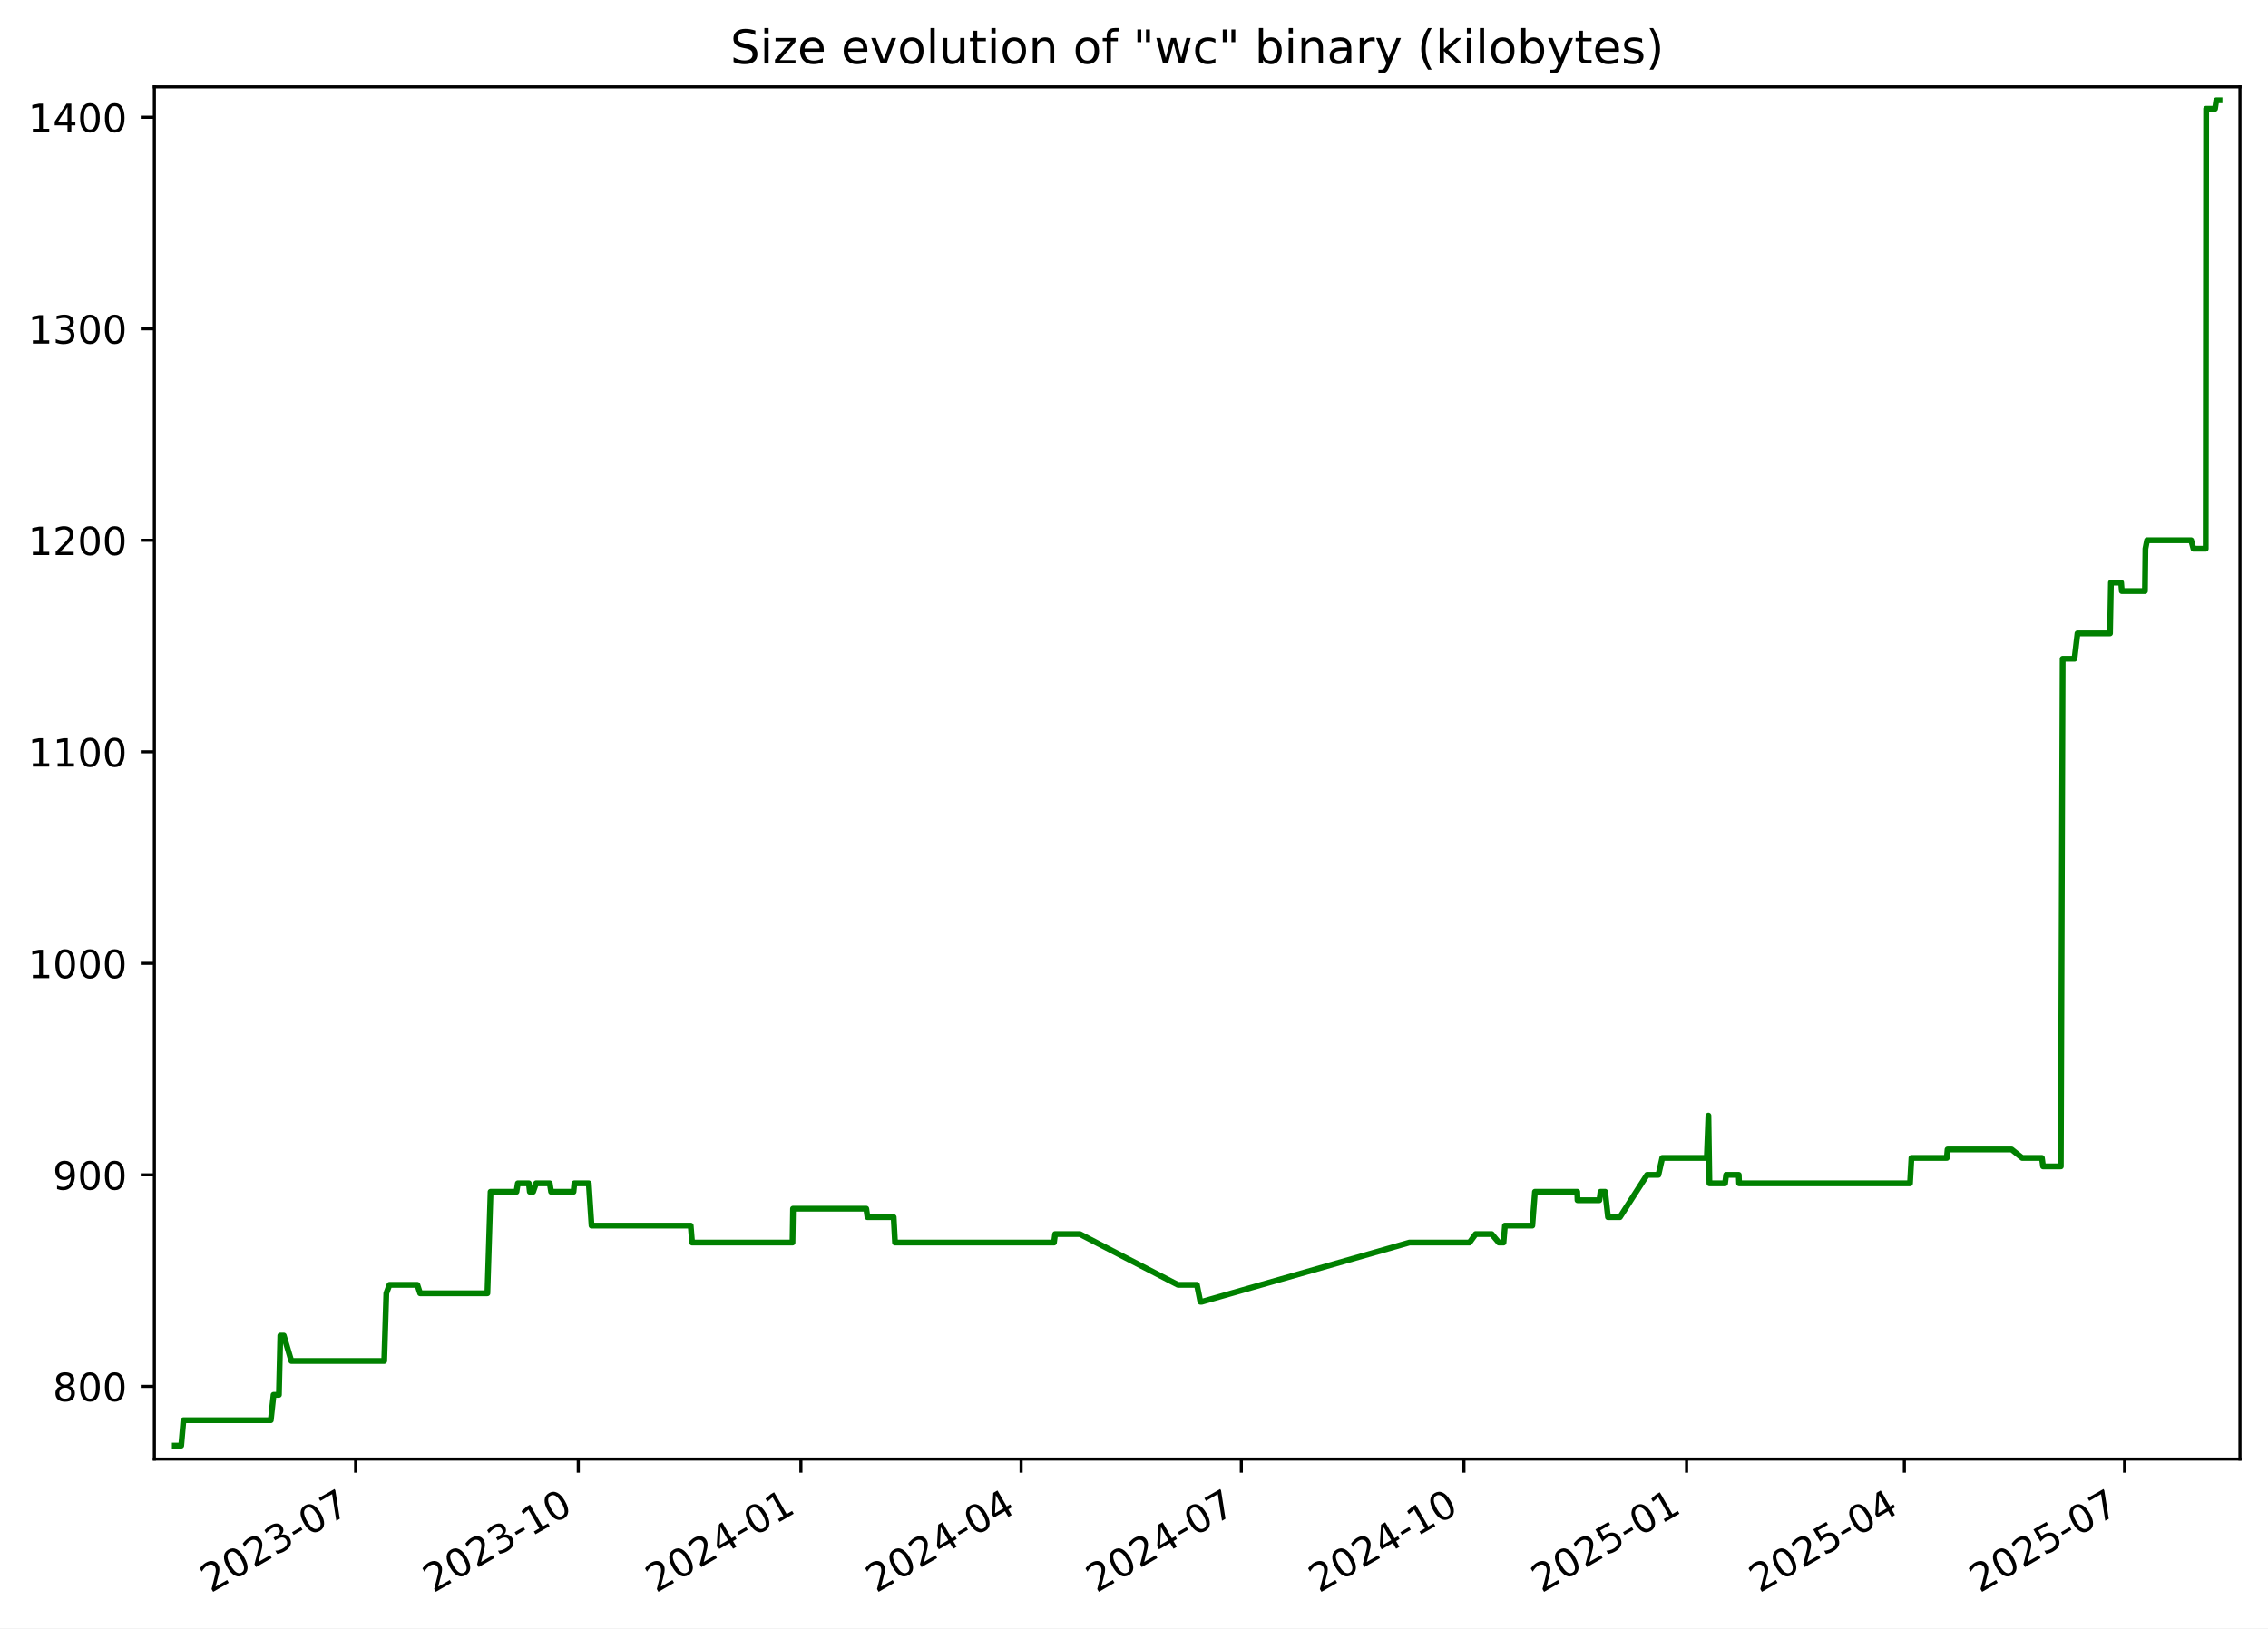
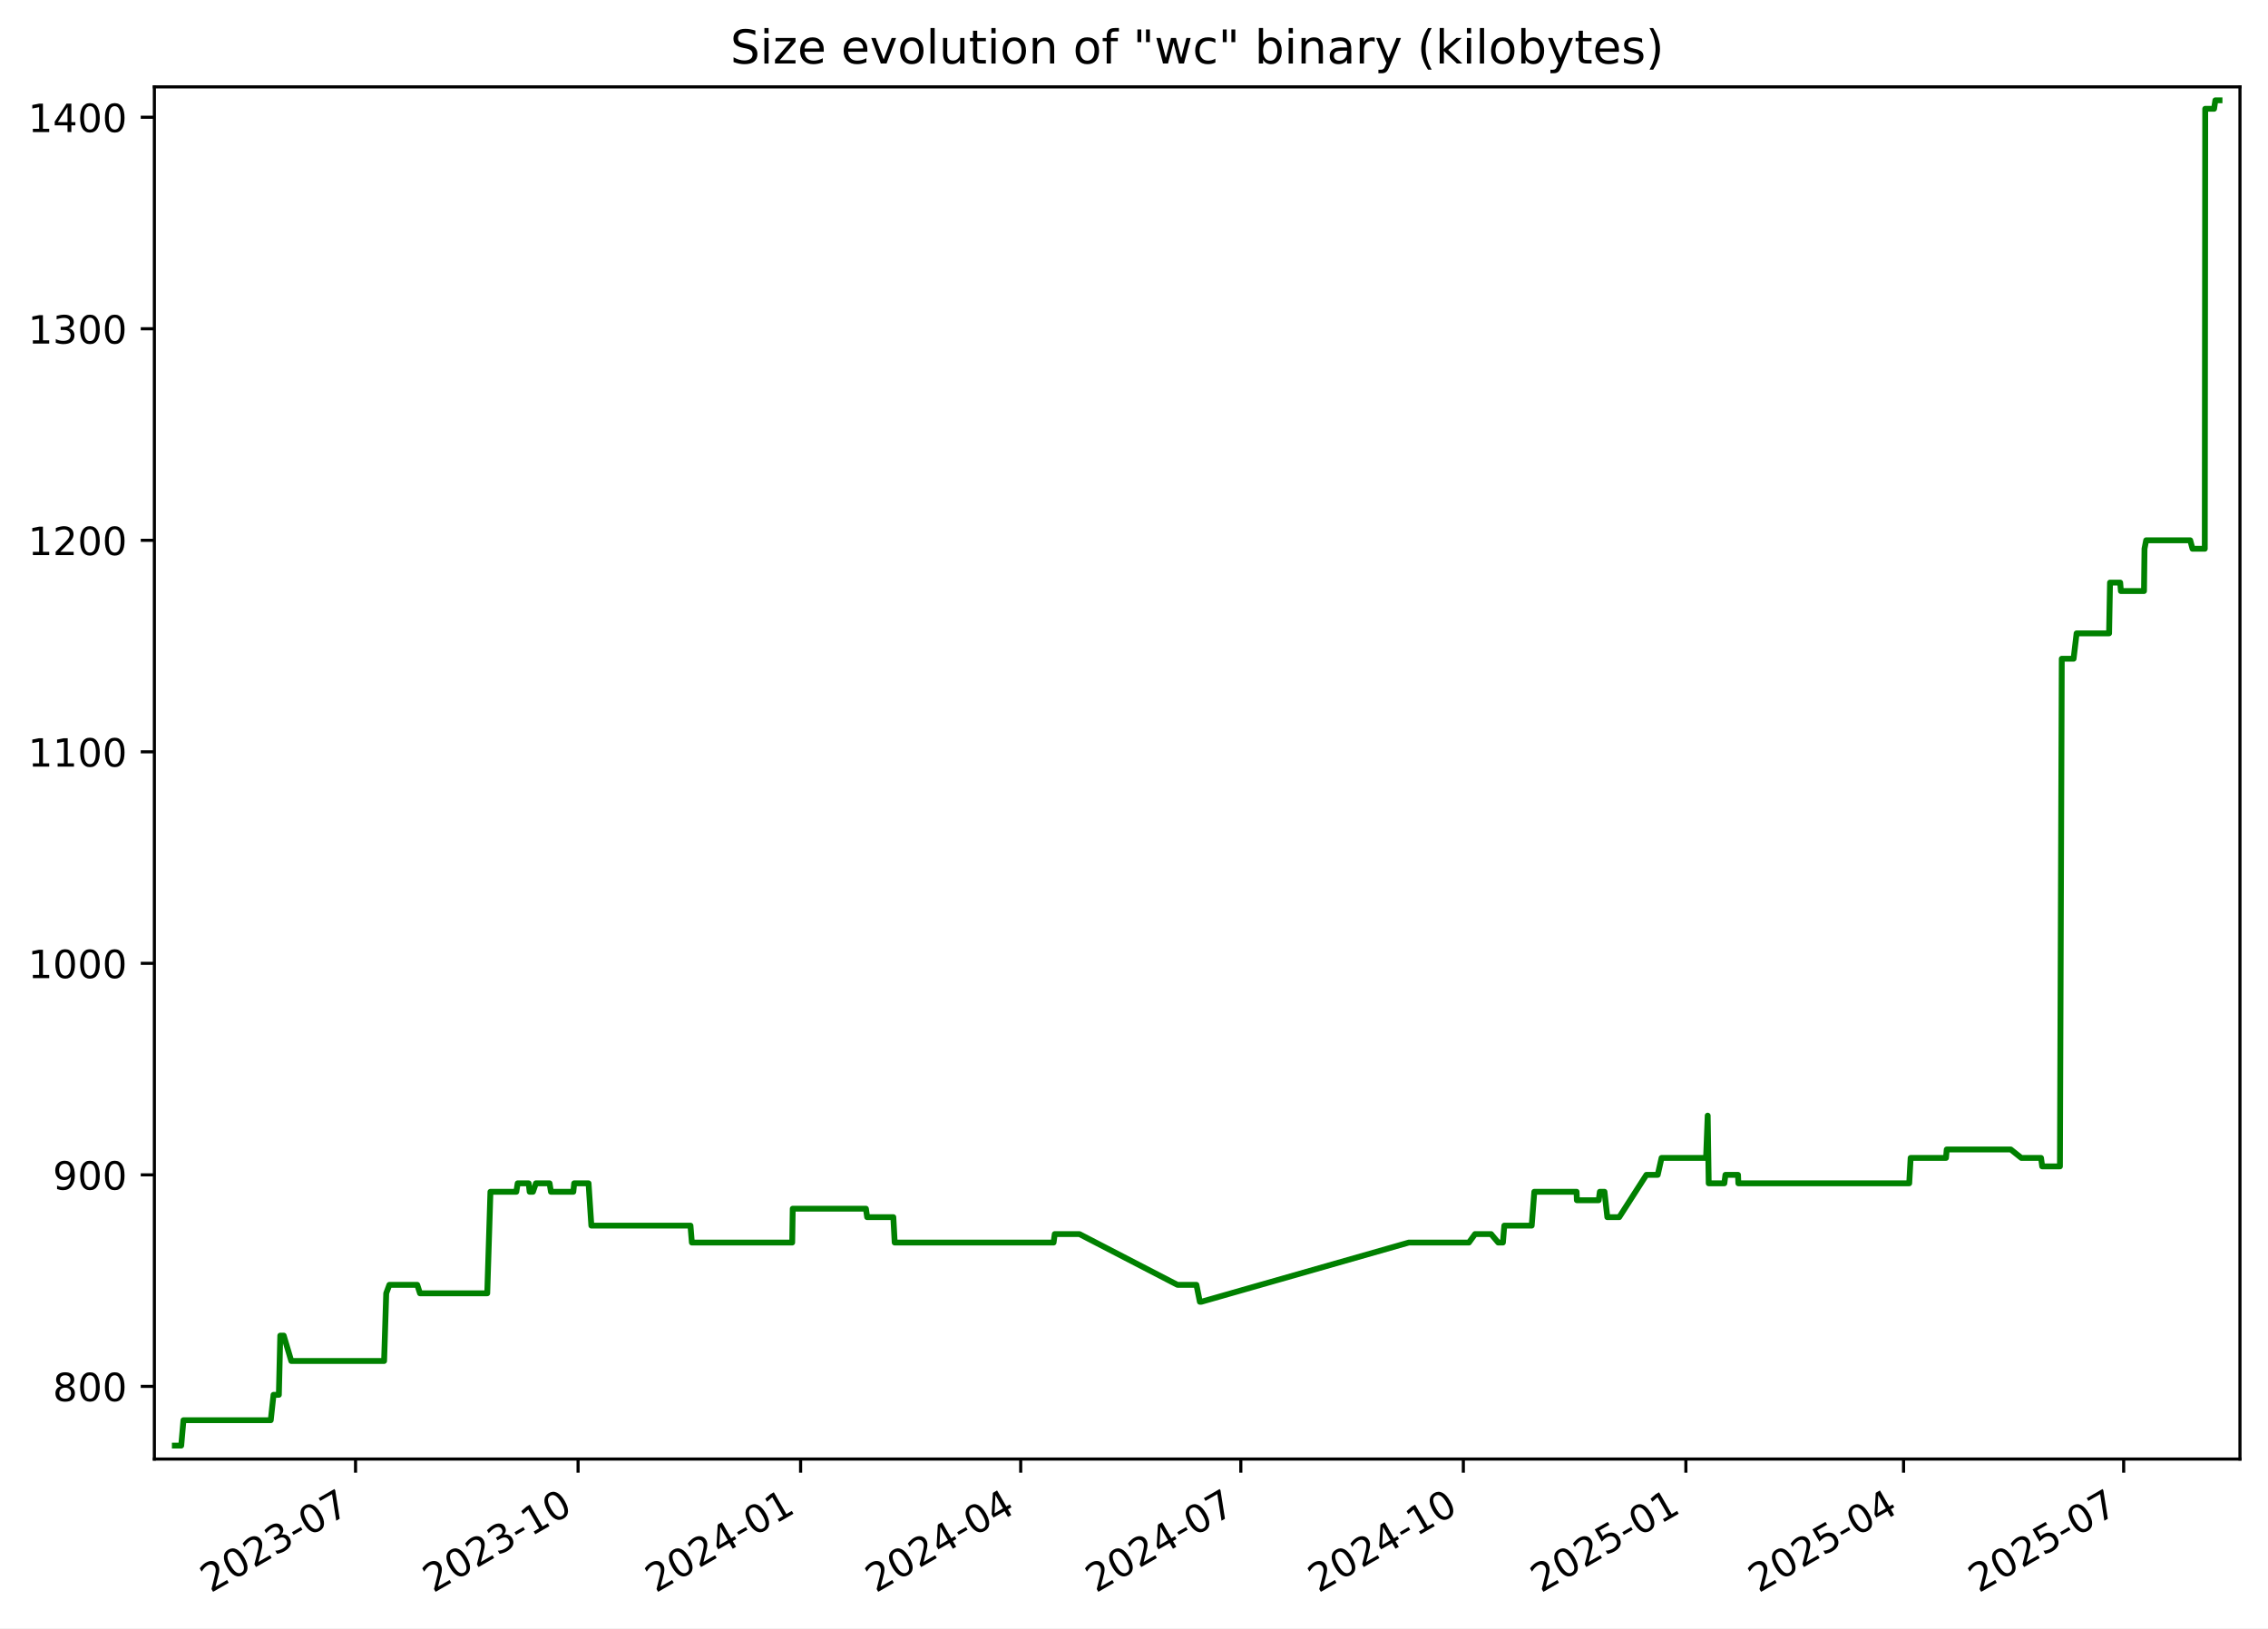
<svg xmlns="http://www.w3.org/2000/svg" xmlns:xlink="http://www.w3.org/1999/xlink" width="582.53pt" height="418.303pt" viewBox="0 0 582.53 418.303" version="1.1">
  <defs>
    <style type="text/css">*{stroke-linejoin: round; stroke-linecap: butt}</style>
  </defs>
  <g id="figure_1">
    <g id="patch_1">
      <path d="M -0 418.303  L 582.53 418.303  L 582.53 0  L -0 0  z " style="fill: #ffffff" />
    </g>
    <g id="axes_1">
      <g id="patch_2">
        <path d="M 39.65 374.83  L 575.33 374.83  L 575.33 22.318  L 39.65 22.318  z " style="fill: #ffffff" />
      </g>
      <g id="matplotlib.axis_1">
        <g id="xtick_1">
          <g id="line2d_1">
            <defs>
-               <path id="m84242ebf62" d="M 0 0  L 0 3.5  " style="stroke: #000000; stroke-width: 0.8" />
+               <path id="mdc00d56134" d="M 0 0  L 0 3.5  " style="stroke: #000000; stroke-width: 0.8" />
            </defs>
            <g>
-               <use xlink:href="#m84242ebf62" x="91.344" y="374.83" style="stroke: #000000; stroke-width: 0.8" />
+               <use xlink:href="#mdc00d56134" x="91.322" y="374.83" style="stroke: #000000; stroke-width: 0.8" />
            </g>
          </g>
          <g id="text_1">
-             <g transform="translate(54.11913 409.302) rotate(-30) scale(0.1 -0.1)">
+             <g transform="translate(54.09737 409.302) rotate(-30) scale(0.1 -0.1)">
              <defs>
                <path id="DejaVuSans-32" d="M 1228 531  L 3431 531  L 3431 0  L 469 0  L 469 531  Q 828 903 1448 1529  Q 2069 2156 2228 2338  Q 2531 2678 2651 2914  Q 2772 3150 2772 3378  Q 2772 3750 2511 3984  Q 2250 4219 1831 4219  Q 1534 4219 1204 4116  Q 875 4013 500 3803  L 500 4441  Q 881 4594 1212 4672  Q 1544 4750 1819 4750  Q 2544 4750 2975 4387  Q 3406 4025 3406 3419  Q 3406 3131 3298 2873  Q 3191 2616 2906 2266  Q 2828 2175 2409 1742  Q 1991 1309 1228 531  z " transform="scale(0.015625)" />
                <path id="DejaVuSans-30" d="M 2034 4250  Q 1547 4250 1301 3770  Q 1056 3291 1056 2328  Q 1056 1369 1301 889  Q 1547 409 2034 409  Q 2525 409 2770 889  Q 3016 1369 3016 2328  Q 3016 3291 2770 3770  Q 2525 4250 2034 4250  z M 2034 4750  Q 2819 4750 3233 4129  Q 3647 3509 3647 2328  Q 3647 1150 3233 529  Q 2819 -91 2034 -91  Q 1250 -91 836 529  Q 422 1150 422 2328  Q 422 3509 836 4129  Q 1250 4750 2034 4750  z " transform="scale(0.015625)" />
                <path id="DejaVuSans-33" d="M 2597 2516  Q 3050 2419 3304 2112  Q 3559 1806 3559 1356  Q 3559 666 3084 287  Q 2609 -91 1734 -91  Q 1441 -91 1130 -33  Q 819 25 488 141  L 488 750  Q 750 597 1062 519  Q 1375 441 1716 441  Q 2309 441 2620 675  Q 2931 909 2931 1356  Q 2931 1769 2642 2001  Q 2353 2234 1838 2234  L 1294 2234  L 1294 2753  L 1863 2753  Q 2328 2753 2575 2939  Q 2822 3125 2822 3475  Q 2822 3834 2567 4026  Q 2313 4219 1838 4219  Q 1578 4219 1281 4162  Q 984 4106 628 3988  L 628 4550  Q 988 4650 1302 4700  Q 1616 4750 1894 4750  Q 2613 4750 3031 4423  Q 3450 4097 3450 3541  Q 3450 3153 3228 2886  Q 3006 2619 2597 2516  z " transform="scale(0.015625)" />
                <path id="DejaVuSans-2d" d="M 313 2009  L 1997 2009  L 1997 1497  L 313 1497  L 313 2009  z " transform="scale(0.015625)" />
                <path id="DejaVuSans-37" d="M 525 4666  L 3525 4666  L 3525 4397  L 1831 0  L 1172 0  L 2766 4134  L 525 4134  L 525 4666  z " transform="scale(0.015625)" />
              </defs>
              <use xlink:href="#DejaVuSans-32" />
              <use xlink:href="#DejaVuSans-30" x="63.623" />
              <use xlink:href="#DejaVuSans-32" x="127.246" />
              <use xlink:href="#DejaVuSans-33" x="190.869" />
              <use xlink:href="#DejaVuSans-2d" x="254.492" />
              <use xlink:href="#DejaVuSans-30" x="290.576" />
              <use xlink:href="#DejaVuSans-37" x="354.199" />
            </g>
          </g>
        </g>
        <g id="xtick_2">
          <g id="line2d_2">
            <g>
-               <use xlink:href="#m84242ebf62" x="148.526" y="374.83" style="stroke: #000000; stroke-width: 0.8" />
+               <use xlink:href="#mdc00d56134" x="148.478" y="374.83" style="stroke: #000000; stroke-width: 0.8" />
            </g>
          </g>
          <g id="text_2">
-             <g transform="translate(111.3012 409.302) rotate(-30) scale(0.1 -0.1)">
+             <g transform="translate(111.2527 409.302) rotate(-30) scale(0.1 -0.1)">
              <defs>
                <path id="DejaVuSans-31" d="M 794 531  L 1825 531  L 1825 4091  L 703 3866  L 703 4441  L 1819 4666  L 2450 4666  L 2450 531  L 3481 531  L 3481 0  L 794 0  L 794 531  z " transform="scale(0.015625)" />
              </defs>
              <use xlink:href="#DejaVuSans-32" />
              <use xlink:href="#DejaVuSans-30" x="63.623" />
              <use xlink:href="#DejaVuSans-32" x="127.246" />
              <use xlink:href="#DejaVuSans-33" x="190.869" />
              <use xlink:href="#DejaVuSans-2d" x="254.492" />
              <use xlink:href="#DejaVuSans-31" x="290.576" />
              <use xlink:href="#DejaVuSans-30" x="354.199" />
            </g>
          </g>
        </g>
        <g id="xtick_3">
          <g id="line2d_3">
            <g>
-               <use xlink:href="#m84242ebf62" x="205.708" y="374.83" style="stroke: #000000; stroke-width: 0.8" />
+               <use xlink:href="#mdc00d56134" x="205.633" y="374.83" style="stroke: #000000; stroke-width: 0.8" />
            </g>
          </g>
          <g id="text_3">
-             <g transform="translate(168.4834 409.302) rotate(-30) scale(0.1 -0.1)">
+             <g transform="translate(168.408 409.302) rotate(-30) scale(0.1 -0.1)">
              <defs>
                <path id="DejaVuSans-34" d="M 2419 4116  L 825 1625  L 2419 1625  L 2419 4116  z M 2253 4666  L 3047 4666  L 3047 1625  L 3713 1625  L 3713 1100  L 3047 1100  L 3047 0  L 2419 0  L 2419 1100  L 313 1100  L 313 1709  L 2253 4666  z " transform="scale(0.015625)" />
              </defs>
              <use xlink:href="#DejaVuSans-32" />
              <use xlink:href="#DejaVuSans-30" x="63.623" />
              <use xlink:href="#DejaVuSans-32" x="127.246" />
              <use xlink:href="#DejaVuSans-34" x="190.869" />
              <use xlink:href="#DejaVuSans-2d" x="254.492" />
              <use xlink:href="#DejaVuSans-30" x="290.576" />
              <use xlink:href="#DejaVuSans-31" x="354.199" />
            </g>
          </g>
        </g>
        <g id="xtick_4">
          <g id="line2d_4">
            <g>
-               <use xlink:href="#m84242ebf62" x="262.269" y="374.83" style="stroke: #000000; stroke-width: 0.8" />
+               <use xlink:href="#mdc00d56134" x="262.167" y="374.83" style="stroke: #000000; stroke-width: 0.8" />
            </g>
          </g>
          <g id="text_4">
-             <g transform="translate(225.0439 409.302) rotate(-30) scale(0.1 -0.1)">
+             <g transform="translate(224.9421 409.302) rotate(-30) scale(0.1 -0.1)">
              <use xlink:href="#DejaVuSans-32" />
              <use xlink:href="#DejaVuSans-30" x="63.623" />
              <use xlink:href="#DejaVuSans-32" x="127.246" />
              <use xlink:href="#DejaVuSans-34" x="190.869" />
              <use xlink:href="#DejaVuSans-2d" x="254.492" />
              <use xlink:href="#DejaVuSans-30" x="290.576" />
              <use xlink:href="#DejaVuSans-34" x="354.199" />
            </g>
          </g>
        </g>
        <g id="xtick_5">
          <g id="line2d_5">
            <g>
-               <use xlink:href="#m84242ebf62" x="318.829" y="374.83" style="stroke: #000000; stroke-width: 0.8" />
+               <use xlink:href="#mdc00d56134" x="318.701" y="374.83" style="stroke: #000000; stroke-width: 0.8" />
            </g>
          </g>
          <g id="text_5">
-             <g transform="translate(281.6045 409.302) rotate(-30) scale(0.1 -0.1)">
+             <g transform="translate(281.4762 409.302) rotate(-30) scale(0.1 -0.1)">
              <use xlink:href="#DejaVuSans-32" />
              <use xlink:href="#DejaVuSans-30" x="63.623" />
              <use xlink:href="#DejaVuSans-32" x="127.246" />
              <use xlink:href="#DejaVuSans-34" x="190.869" />
              <use xlink:href="#DejaVuSans-2d" x="254.492" />
              <use xlink:href="#DejaVuSans-30" x="290.576" />
              <use xlink:href="#DejaVuSans-37" x="354.199" />
            </g>
          </g>
        </g>
        <g id="xtick_6">
          <g id="line2d_6">
            <g>
-               <use xlink:href="#m84242ebf62" x="376.011" y="374.83" style="stroke: #000000; stroke-width: 0.8" />
+               <use xlink:href="#mdc00d56134" x="375.856" y="374.83" style="stroke: #000000; stroke-width: 0.8" />
            </g>
          </g>
          <g id="text_6">
-             <g transform="translate(338.7866 409.302) rotate(-30) scale(0.1 -0.1)">
+             <g transform="translate(338.6315 409.302) rotate(-30) scale(0.1 -0.1)">
              <use xlink:href="#DejaVuSans-32" />
              <use xlink:href="#DejaVuSans-30" x="63.623" />
              <use xlink:href="#DejaVuSans-32" x="127.246" />
              <use xlink:href="#DejaVuSans-34" x="190.869" />
              <use xlink:href="#DejaVuSans-2d" x="254.492" />
              <use xlink:href="#DejaVuSans-31" x="290.576" />
              <use xlink:href="#DejaVuSans-30" x="354.199" />
            </g>
          </g>
        </g>
        <g id="xtick_7">
          <g id="line2d_7">
            <g>
-               <use xlink:href="#m84242ebf62" x="433.194" y="374.83" style="stroke: #000000; stroke-width: 0.8" />
+               <use xlink:href="#mdc00d56134" x="433.012" y="374.83" style="stroke: #000000; stroke-width: 0.8" />
            </g>
          </g>
          <g id="text_7">
-             <g transform="translate(395.9687 409.302) rotate(-30) scale(0.1 -0.1)">
+             <g transform="translate(395.7868 409.302) rotate(-30) scale(0.1 -0.1)">
              <defs>
                <path id="DejaVuSans-35" d="M 691 4666  L 3169 4666  L 3169 4134  L 1269 4134  L 1269 2991  Q 1406 3038 1543 3061  Q 1681 3084 1819 3084  Q 2600 3084 3056 2656  Q 3513 2228 3513 1497  Q 3513 744 3044 326  Q 2575 -91 1722 -91  Q 1428 -91 1123 -41  Q 819 9 494 109  L 494 744  Q 775 591 1075 516  Q 1375 441 1709 441  Q 2250 441 2565 725  Q 2881 1009 2881 1497  Q 2881 1984 2565 2268  Q 2250 2553 1709 2553  Q 1456 2553 1204 2497  Q 953 2441 691 2322  L 691 4666  z " transform="scale(0.015625)" />
              </defs>
              <use xlink:href="#DejaVuSans-32" />
              <use xlink:href="#DejaVuSans-30" x="63.623" />
              <use xlink:href="#DejaVuSans-32" x="127.246" />
              <use xlink:href="#DejaVuSans-35" x="190.869" />
              <use xlink:href="#DejaVuSans-2d" x="254.492" />
              <use xlink:href="#DejaVuSans-30" x="290.576" />
              <use xlink:href="#DejaVuSans-31" x="354.199" />
            </g>
          </g>
        </g>
        <g id="xtick_8">
          <g id="line2d_8">
            <g>
-               <use xlink:href="#m84242ebf62" x="489.133" y="374.83" style="stroke: #000000; stroke-width: 0.8" />
+               <use xlink:href="#mdc00d56134" x="488.924" y="374.83" style="stroke: #000000; stroke-width: 0.8" />
            </g>
          </g>
          <g id="text_8">
-             <g transform="translate(451.9078 409.302) rotate(-30) scale(0.1 -0.1)">
+             <g transform="translate(451.6997 409.302) rotate(-30) scale(0.1 -0.1)">
              <use xlink:href="#DejaVuSans-32" />
              <use xlink:href="#DejaVuSans-30" x="63.623" />
              <use xlink:href="#DejaVuSans-32" x="127.246" />
              <use xlink:href="#DejaVuSans-35" x="190.869" />
              <use xlink:href="#DejaVuSans-2d" x="254.492" />
              <use xlink:href="#DejaVuSans-30" x="290.576" />
              <use xlink:href="#DejaVuSans-34" x="354.199" />
            </g>
          </g>
        </g>
        <g id="xtick_9">
          <g id="line2d_9">
            <g>
-               <use xlink:href="#m84242ebf62" x="545.693" y="374.83" style="stroke: #000000; stroke-width: 0.8" />
+               <use xlink:href="#mdc00d56134" x="545.459" y="374.83" style="stroke: #000000; stroke-width: 0.8" />
            </g>
          </g>
          <g id="text_9">
-             <g transform="translate(508.4683 409.302) rotate(-30) scale(0.1 -0.1)">
+             <g transform="translate(508.2337 409.302) rotate(-30) scale(0.1 -0.1)">
              <use xlink:href="#DejaVuSans-32" />
              <use xlink:href="#DejaVuSans-30" x="63.623" />
              <use xlink:href="#DejaVuSans-32" x="127.246" />
              <use xlink:href="#DejaVuSans-35" x="190.869" />
              <use xlink:href="#DejaVuSans-2d" x="254.492" />
              <use xlink:href="#DejaVuSans-30" x="290.576" />
              <use xlink:href="#DejaVuSans-37" x="354.199" />
            </g>
          </g>
        </g>
      </g>
      <g id="matplotlib.axis_2">
        <g id="ytick_1">
          <g id="line2d_10">
            <defs>
-               <path id="m7dbbefa04f" d="M 0 0  L -3.5 0  " style="stroke: #000000; stroke-width: 0.8" />
+               <path id="mcb77bcb11d" d="M 0 0  L -3.5 0  " style="stroke: #000000; stroke-width: 0.8" />
            </defs>
            <g>
-               <use xlink:href="#m7dbbefa04f" x="39.65" y="356.159" style="stroke: #000000; stroke-width: 0.8" />
+               <use xlink:href="#mcb77bcb11d" x="39.65" y="356.159" style="stroke: #000000; stroke-width: 0.8" />
            </g>
          </g>
          <g id="text_10">
            <g transform="translate(13.5625 359.9582) scale(0.1 -0.1)">
              <defs>
                <path id="DejaVuSans-38" d="M 2034 2216  Q 1584 2216 1326 1975  Q 1069 1734 1069 1313  Q 1069 891 1326 650  Q 1584 409 2034 409  Q 2484 409 2743 651  Q 3003 894 3003 1313  Q 3003 1734 2745 1975  Q 2488 2216 2034 2216  z M 1403 2484  Q 997 2584 770 2862  Q 544 3141 544 3541  Q 544 4100 942 4425  Q 1341 4750 2034 4750  Q 2731 4750 3128 4425  Q 3525 4100 3525 3541  Q 3525 3141 3298 2862  Q 3072 2584 2669 2484  Q 3125 2378 3379 2068  Q 3634 1759 3634 1313  Q 3634 634 3220 271  Q 2806 -91 2034 -91  Q 1263 -91 848 271  Q 434 634 434 1313  Q 434 1759 690 2068  Q 947 2378 1403 2484  z M 1172 3481  Q 1172 3119 1398 2916  Q 1625 2713 2034 2713  Q 2441 2713 2670 2916  Q 2900 3119 2900 3481  Q 2900 3844 2670 4047  Q 2441 4250 2034 4250  Q 1625 4250 1398 4047  Q 1172 3844 1172 3481  z " transform="scale(0.015625)" />
              </defs>
              <use xlink:href="#DejaVuSans-38" />
              <use xlink:href="#DejaVuSans-30" x="63.623" />
              <use xlink:href="#DejaVuSans-30" x="127.246" />
            </g>
          </g>
        </g>
        <g id="ytick_2">
          <g id="line2d_11">
            <g>
-               <use xlink:href="#m7dbbefa04f" x="39.65" y="301.819" style="stroke: #000000; stroke-width: 0.8" />
+               <use xlink:href="#mcb77bcb11d" x="39.65" y="301.819" style="stroke: #000000; stroke-width: 0.8" />
            </g>
          </g>
          <g id="text_11">
            <g transform="translate(13.5625 305.6186) scale(0.1 -0.1)">
              <defs>
                <path id="DejaVuSans-39" d="M 703 97  L 703 672  Q 941 559 1184 500  Q 1428 441 1663 441  Q 2288 441 2617 861  Q 2947 1281 2994 2138  Q 2813 1869 2534 1725  Q 2256 1581 1919 1581  Q 1219 1581 811 2004  Q 403 2428 403 3163  Q 403 3881 828 4315  Q 1253 4750 1959 4750  Q 2769 4750 3195 4129  Q 3622 3509 3622 2328  Q 3622 1225 3098 567  Q 2575 -91 1691 -91  Q 1453 -91 1209 -44  Q 966 3 703 97  z M 1959 2075  Q 2384 2075 2632 2365  Q 2881 2656 2881 3163  Q 2881 3666 2632 3958  Q 2384 4250 1959 4250  Q 1534 4250 1286 3958  Q 1038 3666 1038 3163  Q 1038 2656 1286 2365  Q 1534 2075 1959 2075  z " transform="scale(0.015625)" />
              </defs>
              <use xlink:href="#DejaVuSans-39" />
              <use xlink:href="#DejaVuSans-30" x="63.623" />
              <use xlink:href="#DejaVuSans-30" x="127.246" />
            </g>
          </g>
        </g>
        <g id="ytick_3">
          <g id="line2d_12">
            <g>
-               <use xlink:href="#m7dbbefa04f" x="39.65" y="247.48" style="stroke: #000000; stroke-width: 0.8" />
+               <use xlink:href="#mcb77bcb11d" x="39.65" y="247.48" style="stroke: #000000; stroke-width: 0.8" />
            </g>
          </g>
          <g id="text_12">
            <g transform="translate(7.2 251.279) scale(0.1 -0.1)">
              <use xlink:href="#DejaVuSans-31" />
              <use xlink:href="#DejaVuSans-30" x="63.623" />
              <use xlink:href="#DejaVuSans-30" x="127.246" />
              <use xlink:href="#DejaVuSans-30" x="190.869" />
            </g>
          </g>
        </g>
        <g id="ytick_4">
          <g id="line2d_13">
            <g>
-               <use xlink:href="#m7dbbefa04f" x="39.65" y="193.14" style="stroke: #000000; stroke-width: 0.8" />
+               <use xlink:href="#mcb77bcb11d" x="39.65" y="193.14" style="stroke: #000000; stroke-width: 0.8" />
            </g>
          </g>
          <g id="text_13">
            <g transform="translate(7.2 196.9394) scale(0.1 -0.1)">
              <use xlink:href="#DejaVuSans-31" />
              <use xlink:href="#DejaVuSans-31" x="63.623" />
              <use xlink:href="#DejaVuSans-30" x="127.246" />
              <use xlink:href="#DejaVuSans-30" x="190.869" />
            </g>
          </g>
        </g>
        <g id="ytick_5">
          <g id="line2d_14">
            <g>
-               <use xlink:href="#m7dbbefa04f" x="39.65" y="138.801" style="stroke: #000000; stroke-width: 0.8" />
+               <use xlink:href="#mcb77bcb11d" x="39.65" y="138.801" style="stroke: #000000; stroke-width: 0.8" />
            </g>
          </g>
          <g id="text_14">
            <g transform="translate(7.2 142.5998) scale(0.1 -0.1)">
              <use xlink:href="#DejaVuSans-31" />
              <use xlink:href="#DejaVuSans-32" x="63.623" />
              <use xlink:href="#DejaVuSans-30" x="127.246" />
              <use xlink:href="#DejaVuSans-30" x="190.869" />
            </g>
          </g>
        </g>
        <g id="ytick_6">
          <g id="line2d_15">
            <g>
-               <use xlink:href="#m7dbbefa04f" x="39.65" y="84.461" style="stroke: #000000; stroke-width: 0.8" />
+               <use xlink:href="#mcb77bcb11d" x="39.65" y="84.461" style="stroke: #000000; stroke-width: 0.8" />
            </g>
          </g>
          <g id="text_15">
            <g transform="translate(7.2 88.26014) scale(0.1 -0.1)">
              <use xlink:href="#DejaVuSans-31" />
              <use xlink:href="#DejaVuSans-33" x="63.623" />
              <use xlink:href="#DejaVuSans-30" x="127.246" />
              <use xlink:href="#DejaVuSans-30" x="190.869" />
            </g>
          </g>
        </g>
        <g id="ytick_7">
          <g id="line2d_16">
            <g>
-               <use xlink:href="#m7dbbefa04f" x="39.65" y="30.121" style="stroke: #000000; stroke-width: 0.8" />
+               <use xlink:href="#mcb77bcb11d" x="39.65" y="30.121" style="stroke: #000000; stroke-width: 0.8" />
            </g>
          </g>
          <g id="text_16">
            <g transform="translate(7.2 33.92051) scale(0.1 -0.1)">
              <use xlink:href="#DejaVuSans-31" />
              <use xlink:href="#DejaVuSans-34" x="63.623" />
              <use xlink:href="#DejaVuSans-30" x="127.246" />
              <use xlink:href="#DejaVuSans-30" x="190.869" />
            </g>
          </g>
        </g>
      </g>
      <g id="line2d_17">
-         <path d="M 44.902 371.374  L 46.547 371.374  L 47.123 364.853  L 69.555 364.853  L 70.266 358.333  L 71.637 358.333  L 72 343.118  L 72.889 343.118  L 74.826 349.638  L 98.684 349.638  L 99.225 332.25  L 100.034 330.076  L 107.198 330.076  L 107.904 332.25  L 125.186 332.25  L 126.005 306.167  L 132.655 306.167  L 133.004 303.993  L 135.825 303.993  L 136.081 306.167  L 136.929 306.167  L 137.689 303.993  L 141.201 303.993  L 141.55 306.167  L 147.308 306.167  L 147.526 303.993  L 151.218 303.993  L 151.938 314.861  L 177.408 314.861  L 177.764 319.208  L 203.551 319.208  L 203.685 310.514  L 222.495 310.514  L 222.809 312.687  L 229.535 312.687  L 229.884 319.208  L 270.716 319.208  L 271.013 317.035  L 277.361 317.035  L 302.552 330.076  L 307.427 330.076  L 308.303 334.423  L 308.681 334.423  L 362.017 319.208  L 377.444 319.208  L 379.017 317.035  L 383.143 317.035  L 384.971 319.208  L 386.178 319.208  L 386.54 314.861  L 393.575 314.861  L 394.247 306.167  L 405.113 306.167  L 405.18 308.34  L 410.796 308.34  L 411.086 306.167  L 412.28 306.167  L 413.009 312.687  L 416.07 312.687  L 423.051 301.819  L 425.962 301.819  L 426.945 297.472  L 438.387 297.472  L 438.801 286.604  L 439.062 303.993  L 443.082 303.993  L 443.357 301.819  L 446.596 301.819  L 446.682 303.993  L 490.586 303.993  L 490.952 297.472  L 500.035 297.472  L 500.225 295.299  L 516.681 295.299  L 519.397 297.472  L 524.461 297.472  L 524.759 299.646  L 529.316 299.646  L 529.788 169.231  L 532.826 169.231  L 533.597 162.71  L 541.947 162.71  L 542.187 149.668  L 544.804 149.668  L 544.977 151.842  L 550.921 151.842  L 551.046 140.974  L 551.473 138.801  L 562.794 138.801  L 563.381 140.974  L 566.538 140.974  L 566.649 27.948  L 568.925 27.948  L 569.253 25.774  L 570.078 25.774  L 570.078 25.774  " clip-path="url(#pdc5963b6bb)" style="fill: none; stroke: #008000; stroke-width: 1.5; stroke-linecap: square" />
+         <path d="M 44.902 371.374  L 46.546 371.374  L 47.122 364.853  L 69.544 364.853  L 70.254 358.333  L 71.624 358.333  L 71.988 343.118  L 72.875 343.118  L 74.812 349.638  L 98.659 349.638  L 99.2 332.25  L 100.008 330.076  L 107.169 330.076  L 107.874 332.25  L 125.148 332.25  L 125.967 306.167  L 132.614 306.167  L 132.963 303.993  L 135.782 303.993  L 136.039 306.167  L 136.886 306.167  L 137.645 303.993  L 141.156 303.993  L 141.505 306.167  L 147.26 306.167  L 147.477 303.993  L 151.168 303.993  L 151.888 314.861  L 177.346 314.861  L 177.702 319.208  L 203.477 319.208  L 203.611 310.514  L 222.412 310.514  L 222.725 312.687  L 229.449 312.687  L 229.798 319.208  L 270.611 319.208  L 270.907 317.035  L 277.252 317.035  L 302.431 330.076  L 307.304 330.076  L 308.179 334.423  L 308.558 334.423  L 361.869 319.208  L 377.288 319.208  L 378.861 317.035  L 382.984 317.035  L 384.811 319.208  L 386.018 319.208  L 386.38 314.861  L 393.412 314.861  L 394.084 306.167  L 404.944 306.167  L 405.011 308.34  L 410.625 308.34  L 410.915 306.167  L 412.108 306.167  L 412.837 312.687  L 415.896 312.687  L 422.874 301.819  L 425.783 301.819  L 426.766 297.472  L 438.203 297.472  L 438.617 286.604  L 438.877 303.993  L 442.896 303.993  L 443.17 301.819  L 446.408 301.819  L 446.494 303.993  L 490.378 303.993  L 490.743 297.472  L 499.822 297.472  L 500.012 295.299  L 516.46 295.299  L 519.175 297.472  L 524.236 297.472  L 524.534 299.646  L 529.089 299.646  L 529.561 169.231  L 532.597 169.231  L 533.368 162.71  L 541.714 162.71  L 541.954 149.668  L 544.569 149.668  L 544.742 151.842  L 550.684 151.842  L 550.809 140.974  L 551.236 138.801  L 562.552 138.801  L 563.138 140.974  L 566.294 140.974  L 566.405 27.948  L 568.679 27.948  L 569.007 25.774  L 570.078 25.774  L 570.078 25.774  " clip-path="url(#p513cfdaabb)" style="fill: none; stroke: #008000; stroke-width: 1.5; stroke-linecap: square" />
      </g>
      <g id="patch_3">
        <path d="M 39.65 374.83  L 39.65 22.318  " style="fill: none; stroke: #000000; stroke-width: 0.8; stroke-linejoin: miter; stroke-linecap: square" />
      </g>
      <g id="patch_4">
        <path d="M 575.33 374.83  L 575.33 22.318  " style="fill: none; stroke: #000000; stroke-width: 0.8; stroke-linejoin: miter; stroke-linecap: square" />
      </g>
      <g id="patch_5">
        <path d="M 39.65 374.83  L 575.33 374.83  " style="fill: none; stroke: #000000; stroke-width: 0.8; stroke-linejoin: miter; stroke-linecap: square" />
      </g>
      <g id="patch_6">
        <path d="M 39.65 22.318  L 575.33 22.318  " style="fill: none; stroke: #000000; stroke-width: 0.8; stroke-linejoin: miter; stroke-linecap: square" />
      </g>
      <g id="text_17">
        <g transform="translate(187.5884 16.31812) scale(0.12 -0.12)">
          <defs>
            <path id="DejaVuSans-53" d="M 3425 4513  L 3425 3897  Q 3066 4069 2747 4153  Q 2428 4238 2131 4238  Q 1616 4238 1336 4038  Q 1056 3838 1056 3469  Q 1056 3159 1242 3001  Q 1428 2844 1947 2747  L 2328 2669  Q 3034 2534 3370 2195  Q 3706 1856 3706 1288  Q 3706 609 3251 259  Q 2797 -91 1919 -91  Q 1588 -91 1214 -16  Q 841 59 441 206  L 441 856  Q 825 641 1194 531  Q 1563 422 1919 422  Q 2459 422 2753 634  Q 3047 847 3047 1241  Q 3047 1584 2836 1778  Q 2625 1972 2144 2069  L 1759 2144  Q 1053 2284 737 2584  Q 422 2884 422 3419  Q 422 4038 858 4394  Q 1294 4750 2059 4750  Q 2388 4750 2728 4690  Q 3069 4631 3425 4513  z " transform="scale(0.015625)" />
            <path id="DejaVuSans-69" d="M 603 3500  L 1178 3500  L 1178 0  L 603 0  L 603 3500  z M 603 4863  L 1178 4863  L 1178 4134  L 603 4134  L 603 4863  z " transform="scale(0.015625)" />
            <path id="DejaVuSans-7a" d="M 353 3500  L 3084 3500  L 3084 2975  L 922 459  L 3084 459  L 3084 0  L 275 0  L 275 525  L 2438 3041  L 353 3041  L 353 3500  z " transform="scale(0.015625)" />
            <path id="DejaVuSans-65" d="M 3597 1894  L 3597 1613  L 953 1613  Q 991 1019 1311 708  Q 1631 397 2203 397  Q 2534 397 2845 478  Q 3156 559 3463 722  L 3463 178  Q 3153 47 2828 -22  Q 2503 -91 2169 -91  Q 1331 -91 842 396  Q 353 884 353 1716  Q 353 2575 817 3079  Q 1281 3584 2069 3584  Q 2775 3584 3186 3129  Q 3597 2675 3597 1894  z M 3022 2063  Q 3016 2534 2758 2815  Q 2500 3097 2075 3097  Q 1594 3097 1305 2825  Q 1016 2553 972 2059  L 3022 2063  z " transform="scale(0.015625)" />
            <path id="DejaVuSans-20" transform="scale(0.015625)" />
            <path id="DejaVuSans-76" d="M 191 3500  L 800 3500  L 1894 563  L 2988 3500  L 3597 3500  L 2284 0  L 1503 0  L 191 3500  z " transform="scale(0.015625)" />
            <path id="DejaVuSans-6f" d="M 1959 3097  Q 1497 3097 1228 2736  Q 959 2375 959 1747  Q 959 1119 1226 758  Q 1494 397 1959 397  Q 2419 397 2687 759  Q 2956 1122 2956 1747  Q 2956 2369 2687 2733  Q 2419 3097 1959 3097  z M 1959 3584  Q 2709 3584 3137 3096  Q 3566 2609 3566 1747  Q 3566 888 3137 398  Q 2709 -91 1959 -91  Q 1206 -91 779 398  Q 353 888 353 1747  Q 353 2609 779 3096  Q 1206 3584 1959 3584  z " transform="scale(0.015625)" />
            <path id="DejaVuSans-6c" d="M 603 4863  L 1178 4863  L 1178 0  L 603 0  L 603 4863  z " transform="scale(0.015625)" />
            <path id="DejaVuSans-75" d="M 544 1381  L 544 3500  L 1119 3500  L 1119 1403  Q 1119 906 1312 657  Q 1506 409 1894 409  Q 2359 409 2629 706  Q 2900 1003 2900 1516  L 2900 3500  L 3475 3500  L 3475 0  L 2900 0  L 2900 538  Q 2691 219 2414 64  Q 2138 -91 1772 -91  Q 1169 -91 856 284  Q 544 659 544 1381  z M 1991 3584  L 1991 3584  z " transform="scale(0.015625)" />
            <path id="DejaVuSans-74" d="M 1172 4494  L 1172 3500  L 2356 3500  L 2356 3053  L 1172 3053  L 1172 1153  Q 1172 725 1289 603  Q 1406 481 1766 481  L 2356 481  L 2356 0  L 1766 0  Q 1100 0 847 248  Q 594 497 594 1153  L 594 3053  L 172 3053  L 172 3500  L 594 3500  L 594 4494  L 1172 4494  z " transform="scale(0.015625)" />
            <path id="DejaVuSans-6e" d="M 3513 2113  L 3513 0  L 2938 0  L 2938 2094  Q 2938 2591 2744 2837  Q 2550 3084 2163 3084  Q 1697 3084 1428 2787  Q 1159 2491 1159 1978  L 1159 0  L 581 0  L 581 3500  L 1159 3500  L 1159 2956  Q 1366 3272 1645 3428  Q 1925 3584 2291 3584  Q 2894 3584 3203 3211  Q 3513 2838 3513 2113  z " transform="scale(0.015625)" />
            <path id="DejaVuSans-66" d="M 2375 4863  L 2375 4384  L 1825 4384  Q 1516 4384 1395 4259  Q 1275 4134 1275 3809  L 1275 3500  L 2222 3500  L 2222 3053  L 1275 3053  L 1275 0  L 697 0  L 697 3053  L 147 3053  L 147 3500  L 697 3500  L 697 3744  Q 697 4328 969 4595  Q 1241 4863 1831 4863  L 2375 4863  z " transform="scale(0.015625)" />
            <path id="DejaVuSans-22" d="M 1147 4666  L 1147 2931  L 616 2931  L 616 4666  L 1147 4666  z M 2328 4666  L 2328 2931  L 1797 2931  L 1797 4666  L 2328 4666  z " transform="scale(0.015625)" />
            <path id="DejaVuSans-77" d="M 269 3500  L 844 3500  L 1563 769  L 2278 3500  L 2956 3500  L 3675 769  L 4391 3500  L 4966 3500  L 4050 0  L 3372 0  L 2619 2869  L 1863 0  L 1184 0  L 269 3500  z " transform="scale(0.015625)" />
            <path id="DejaVuSans-63" d="M 3122 3366  L 3122 2828  Q 2878 2963 2633 3030  Q 2388 3097 2138 3097  Q 1578 3097 1268 2742  Q 959 2388 959 1747  Q 959 1106 1268 751  Q 1578 397 2138 397  Q 2388 397 2633 464  Q 2878 531 3122 666  L 3122 134  Q 2881 22 2623 -34  Q 2366 -91 2075 -91  Q 1284 -91 818 406  Q 353 903 353 1747  Q 353 2603 823 3093  Q 1294 3584 2113 3584  Q 2378 3584 2631 3529  Q 2884 3475 3122 3366  z " transform="scale(0.015625)" />
            <path id="DejaVuSans-62" d="M 3116 1747  Q 3116 2381 2855 2742  Q 2594 3103 2138 3103  Q 1681 3103 1420 2742  Q 1159 2381 1159 1747  Q 1159 1113 1420 752  Q 1681 391 2138 391  Q 2594 391 2855 752  Q 3116 1113 3116 1747  z M 1159 2969  Q 1341 3281 1617 3432  Q 1894 3584 2278 3584  Q 2916 3584 3314 3078  Q 3713 2572 3713 1747  Q 3713 922 3314 415  Q 2916 -91 2278 -91  Q 1894 -91 1617 61  Q 1341 213 1159 525  L 1159 0  L 581 0  L 581 4863  L 1159 4863  L 1159 2969  z " transform="scale(0.015625)" />
            <path id="DejaVuSans-61" d="M 2194 1759  Q 1497 1759 1228 1600  Q 959 1441 959 1056  Q 959 750 1161 570  Q 1363 391 1709 391  Q 2188 391 2477 730  Q 2766 1069 2766 1631  L 2766 1759  L 2194 1759  z M 3341 1997  L 3341 0  L 2766 0  L 2766 531  Q 2569 213 2275 61  Q 1981 -91 1556 -91  Q 1019 -91 701 211  Q 384 513 384 1019  Q 384 1609 779 1909  Q 1175 2209 1959 2209  L 2766 2209  L 2766 2266  Q 2766 2663 2505 2880  Q 2244 3097 1772 3097  Q 1472 3097 1187 3025  Q 903 2953 641 2809  L 641 3341  Q 956 3463 1253 3523  Q 1550 3584 1831 3584  Q 2591 3584 2966 3190  Q 3341 2797 3341 1997  z " transform="scale(0.015625)" />
            <path id="DejaVuSans-72" d="M 2631 2963  Q 2534 3019 2420 3045  Q 2306 3072 2169 3072  Q 1681 3072 1420 2755  Q 1159 2438 1159 1844  L 1159 0  L 581 0  L 581 3500  L 1159 3500  L 1159 2956  Q 1341 3275 1631 3429  Q 1922 3584 2338 3584  Q 2397 3584 2469 3576  Q 2541 3569 2628 3553  L 2631 2963  z " transform="scale(0.015625)" />
            <path id="DejaVuSans-79" d="M 2059 -325  Q 1816 -950 1584 -1140  Q 1353 -1331 966 -1331  L 506 -1331  L 506 -850  L 844 -850  Q 1081 -850 1212 -737  Q 1344 -625 1503 -206  L 1606 56  L 191 3500  L 800 3500  L 1894 763  L 2988 3500  L 3597 3500  L 2059 -325  z " transform="scale(0.015625)" />
            <path id="DejaVuSans-28" d="M 1984 4856  Q 1566 4138 1362 3434  Q 1159 2731 1159 2009  Q 1159 1288 1364 580  Q 1569 -128 1984 -844  L 1484 -844  Q 1016 -109 783 600  Q 550 1309 550 2009  Q 550 2706 781 3412  Q 1013 4119 1484 4856  L 1984 4856  z " transform="scale(0.015625)" />
            <path id="DejaVuSans-6b" d="M 581 4863  L 1159 4863  L 1159 1991  L 2875 3500  L 3609 3500  L 1753 1863  L 3688 0  L 2938 0  L 1159 1709  L 1159 0  L 581 0  L 581 4863  z " transform="scale(0.015625)" />
            <path id="DejaVuSans-73" d="M 2834 3397  L 2834 2853  Q 2591 2978 2328 3040  Q 2066 3103 1784 3103  Q 1356 3103 1142 2972  Q 928 2841 928 2578  Q 928 2378 1081 2264  Q 1234 2150 1697 2047  L 1894 2003  Q 2506 1872 2764 1633  Q 3022 1394 3022 966  Q 3022 478 2636 193  Q 2250 -91 1575 -91  Q 1294 -91 989 -36  Q 684 19 347 128  L 347 722  Q 666 556 975 473  Q 1284 391 1588 391  Q 1994 391 2212 530  Q 2431 669 2431 922  Q 2431 1156 2273 1281  Q 2116 1406 1581 1522  L 1381 1569  Q 847 1681 609 1914  Q 372 2147 372 2553  Q 372 3047 722 3315  Q 1072 3584 1716 3584  Q 2034 3584 2315 3537  Q 2597 3491 2834 3397  z " transform="scale(0.015625)" />
            <path id="DejaVuSans-29" d="M 513 4856  L 1013 4856  Q 1481 4119 1714 3412  Q 1947 2706 1947 2009  Q 1947 1309 1714 600  Q 1481 -109 1013 -844  L 513 -844  Q 928 -128 1133 580  Q 1338 1288 1338 2009  Q 1338 2731 1133 3434  Q 928 4138 513 4856  z " transform="scale(0.015625)" />
          </defs>
          <use xlink:href="#DejaVuSans-53" />
          <use xlink:href="#DejaVuSans-69" x="63.477" />
          <use xlink:href="#DejaVuSans-7a" x="91.26" />
          <use xlink:href="#DejaVuSans-65" x="143.75" />
          <use xlink:href="#DejaVuSans-20" x="205.273" />
          <use xlink:href="#DejaVuSans-65" x="237.061" />
          <use xlink:href="#DejaVuSans-76" x="298.584" />
          <use xlink:href="#DejaVuSans-6f" x="357.764" />
          <use xlink:href="#DejaVuSans-6c" x="418.945" />
          <use xlink:href="#DejaVuSans-75" x="446.729" />
          <use xlink:href="#DejaVuSans-74" x="510.107" />
          <use xlink:href="#DejaVuSans-69" x="549.316" />
          <use xlink:href="#DejaVuSans-6f" x="577.1" />
          <use xlink:href="#DejaVuSans-6e" x="638.281" />
          <use xlink:href="#DejaVuSans-20" x="701.66" />
          <use xlink:href="#DejaVuSans-6f" x="733.447" />
          <use xlink:href="#DejaVuSans-66" x="794.629" />
          <use xlink:href="#DejaVuSans-20" x="829.834" />
          <use xlink:href="#DejaVuSans-22" x="861.621" />
          <use xlink:href="#DejaVuSans-77" x="907.617" />
          <use xlink:href="#DejaVuSans-63" x="989.404" />
          <use xlink:href="#DejaVuSans-22" x="1044.385" />
          <use xlink:href="#DejaVuSans-20" x="1090.381" />
          <use xlink:href="#DejaVuSans-62" x="1122.168" />
          <use xlink:href="#DejaVuSans-69" x="1185.645" />
          <use xlink:href="#DejaVuSans-6e" x="1213.428" />
          <use xlink:href="#DejaVuSans-61" x="1276.807" />
          <use xlink:href="#DejaVuSans-72" x="1338.086" />
          <use xlink:href="#DejaVuSans-79" x="1379.199" />
          <use xlink:href="#DejaVuSans-20" x="1438.379" />
          <use xlink:href="#DejaVuSans-28" x="1470.166" />
          <use xlink:href="#DejaVuSans-6b" x="1509.18" />
          <use xlink:href="#DejaVuSans-69" x="1567.09" />
          <use xlink:href="#DejaVuSans-6c" x="1594.873" />
          <use xlink:href="#DejaVuSans-6f" x="1622.656" />
          <use xlink:href="#DejaVuSans-62" x="1683.838" />
          <use xlink:href="#DejaVuSans-79" x="1747.314" />
          <use xlink:href="#DejaVuSans-74" x="1806.494" />
          <use xlink:href="#DejaVuSans-65" x="1845.703" />
          <use xlink:href="#DejaVuSans-73" x="1907.227" />
          <use xlink:href="#DejaVuSans-29" x="1959.326" />
        </g>
      </g>
    </g>
  </g>
  <defs>
-     <clipPath id="pdc5963b6bb">
+     <clipPath id="p513cfdaabb">
      <rect x="39.65" y="22.318" width="535.68" height="352.512" />
    </clipPath>
  </defs>
</svg>
